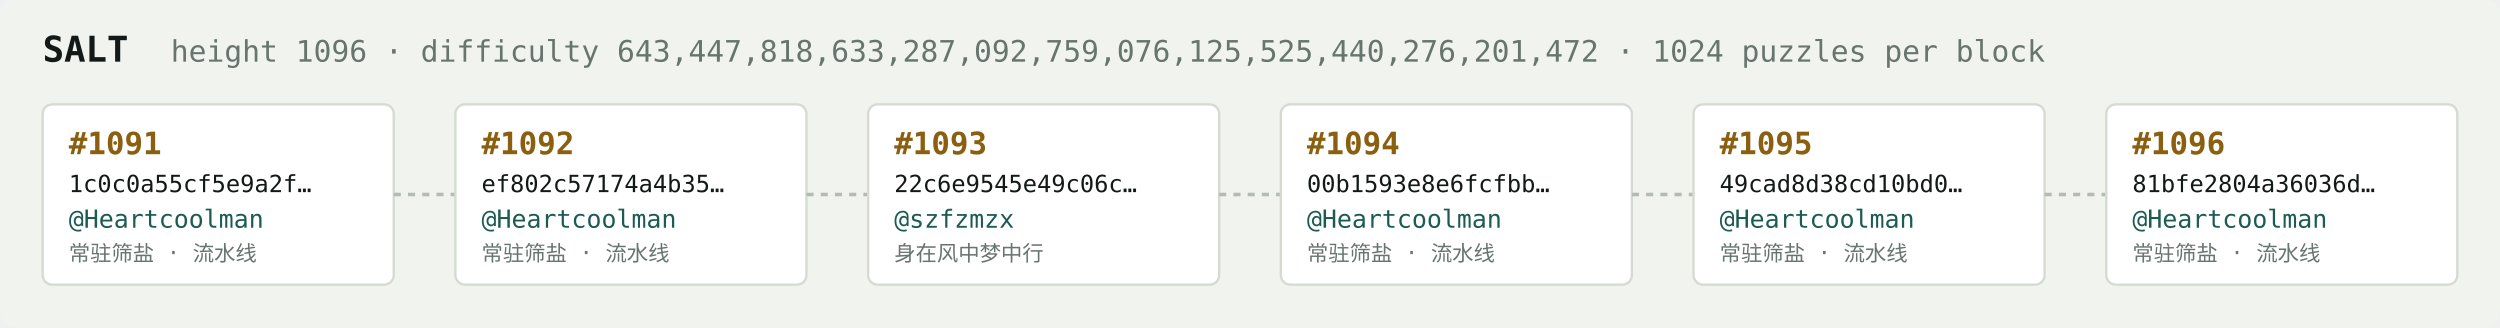
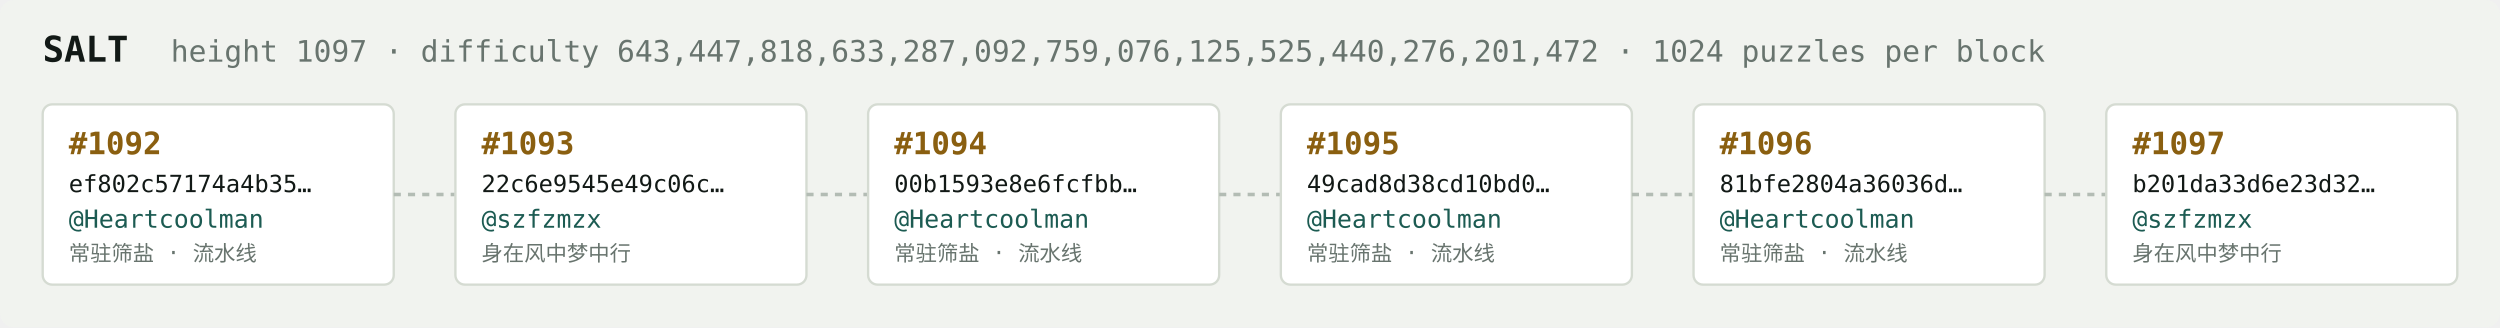
<svg xmlns="http://www.w3.org/2000/svg" width="1054" height="138" viewBox="0 0 1054 138" font-family="ui-monospace,SFMono-Regular,Menlo,monospace">
  <rect fill="#f1f3ef" width="1054" height="138" rx="6" />
  <text x="18" y="26" fill="#121916" font-size="15" font-weight="700">SALT</text>
-   <text x="72" y="26" fill="#68746e" font-size="12.5">height 1096 · difficulty 643,447,818,633,287,092,759,076,125,525,440,276,201,472 · 1024 puzzles per block</text>
+   <text x="72" y="26" fill="#68746e" font-size="12.5">height 1097 · difficulty 643,447,818,633,287,092,759,076,125,525,440,276,201,472 · 1024 puzzles per block</text>
  <rect x="18" y="44" width="148" height="76" rx="4" fill="#ffffff" stroke="#d5dbd2" stroke-width="1" />
-   <text x="29" y="65" fill="#8a5f10" font-size="13" font-weight="700">#1091</text>
-   <text x="29" y="81" fill="#121916" font-size="10">1c0c0a55cf5e9a2f…</text>
+   <text x="29" y="65" fill="#8a5f10" font-size="13" font-weight="700">#1092</text>
+   <text x="29" y="81" fill="#121916" font-size="10">ef802c57174a4b35…</text>
  <text x="29" y="96" fill="#1c5b52" font-size="10.5">@Heartcoolman</text>
  <text x="29" y="110" fill="#68746e" font-size="9">常驻筛盐 · 流水线</text>
  <line x1="166" y1="82.0" x2="192" y2="82.0" stroke="#b3bcb4" stroke-width="1.5" stroke-dasharray="3 3" />
  <rect x="192" y="44" width="148" height="76" rx="4" fill="#ffffff" stroke="#d5dbd2" stroke-width="1" />
-   <text x="203" y="65" fill="#8a5f10" font-size="13" font-weight="700">#1092</text>
-   <text x="203" y="81" fill="#121916" font-size="10">ef802c57174a4b35…</text>
-   <text x="203" y="96" fill="#1c5b52" font-size="10.5">@Heartcoolman</text>
-   <text x="203" y="110" fill="#68746e" font-size="9">常驻筛盐 · 流水线</text>
+   <text x="203" y="65" fill="#8a5f10" font-size="13" font-weight="700">#1093</text>
+   <text x="203" y="81" fill="#121916" font-size="10">22c6e9545e49c06c…</text>
+   <text x="203" y="96" fill="#1c5b52" font-size="10.5">@szfzmzx</text>
+   <text x="203" y="110" fill="#68746e" font-size="9">身在风中梦中行</text>
  <line x1="340" y1="82.0" x2="366" y2="82.0" stroke="#b3bcb4" stroke-width="1.5" stroke-dasharray="3 3" />
  <rect x="366" y="44" width="148" height="76" rx="4" fill="#ffffff" stroke="#d5dbd2" stroke-width="1" />
-   <text x="377" y="65" fill="#8a5f10" font-size="13" font-weight="700">#1093</text>
-   <text x="377" y="81" fill="#121916" font-size="10">22c6e9545e49c06c…</text>
-   <text x="377" y="96" fill="#1c5b52" font-size="10.5">@szfzmzx</text>
-   <text x="377" y="110" fill="#68746e" font-size="9">身在风中梦中行</text>
+   <text x="377" y="65" fill="#8a5f10" font-size="13" font-weight="700">#1094</text>
+   <text x="377" y="81" fill="#121916" font-size="10">00b1593e8e6fcfbb…</text>
+   <text x="377" y="96" fill="#1c5b52" font-size="10.5">@Heartcoolman</text>
+   <text x="377" y="110" fill="#68746e" font-size="9">常驻筛盐 · 流水线</text>
  <line x1="514" y1="82.0" x2="540" y2="82.0" stroke="#b3bcb4" stroke-width="1.5" stroke-dasharray="3 3" />
  <rect x="540" y="44" width="148" height="76" rx="4" fill="#ffffff" stroke="#d5dbd2" stroke-width="1" />
-   <text x="551" y="65" fill="#8a5f10" font-size="13" font-weight="700">#1094</text>
-   <text x="551" y="81" fill="#121916" font-size="10">00b1593e8e6fcfbb…</text>
+   <text x="551" y="65" fill="#8a5f10" font-size="13" font-weight="700">#1095</text>
+   <text x="551" y="81" fill="#121916" font-size="10">49cad8d38cd10bd0…</text>
  <text x="551" y="96" fill="#1c5b52" font-size="10.5">@Heartcoolman</text>
  <text x="551" y="110" fill="#68746e" font-size="9">常驻筛盐 · 流水线</text>
  <line x1="688" y1="82.0" x2="714" y2="82.0" stroke="#b3bcb4" stroke-width="1.5" stroke-dasharray="3 3" />
  <rect x="714" y="44" width="148" height="76" rx="4" fill="#ffffff" stroke="#d5dbd2" stroke-width="1" />
-   <text x="725" y="65" fill="#8a5f10" font-size="13" font-weight="700">#1095</text>
-   <text x="725" y="81" fill="#121916" font-size="10">49cad8d38cd10bd0…</text>
+   <text x="725" y="65" fill="#8a5f10" font-size="13" font-weight="700">#1096</text>
+   <text x="725" y="81" fill="#121916" font-size="10">81bfe2804a36036d…</text>
  <text x="725" y="96" fill="#1c5b52" font-size="10.5">@Heartcoolman</text>
  <text x="725" y="110" fill="#68746e" font-size="9">常驻筛盐 · 流水线</text>
  <line x1="862" y1="82.0" x2="888" y2="82.0" stroke="#b3bcb4" stroke-width="1.5" stroke-dasharray="3 3" />
  <rect x="888" y="44" width="148" height="76" rx="4" fill="#ffffff" stroke="#d5dbd2" stroke-width="1" />
-   <text x="899" y="65" fill="#8a5f10" font-size="13" font-weight="700">#1096</text>
-   <text x="899" y="81" fill="#121916" font-size="10">81bfe2804a36036d…</text>
-   <text x="899" y="96" fill="#1c5b52" font-size="10.5">@Heartcoolman</text>
-   <text x="899" y="110" fill="#68746e" font-size="9">常驻筛盐 · 流水线</text>
+   <text x="899" y="65" fill="#8a5f10" font-size="13" font-weight="700">#1097</text>
+   <text x="899" y="81" fill="#121916" font-size="10">b201da33d6e23d32…</text>
+   <text x="899" y="96" fill="#1c5b52" font-size="10.5">@szfzmzx</text>
+   <text x="899" y="110" fill="#68746e" font-size="9">身在风中梦中行</text>
</svg>
